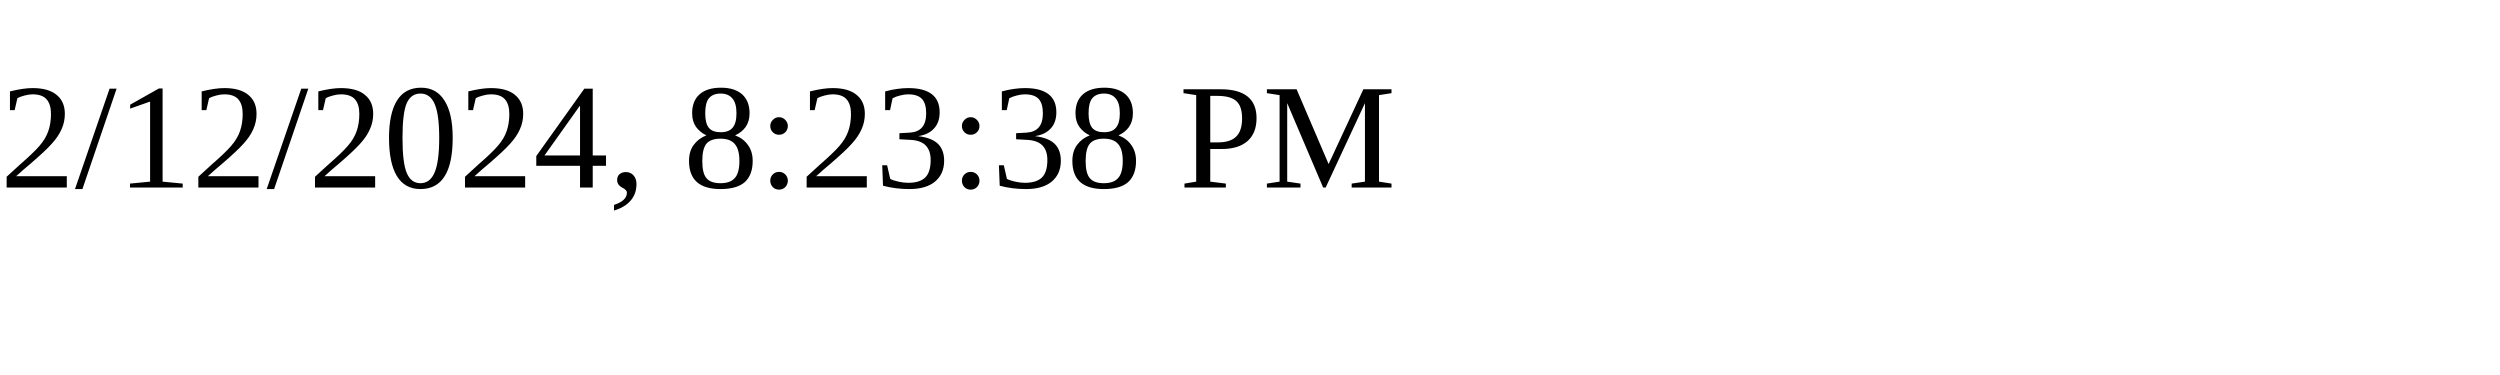
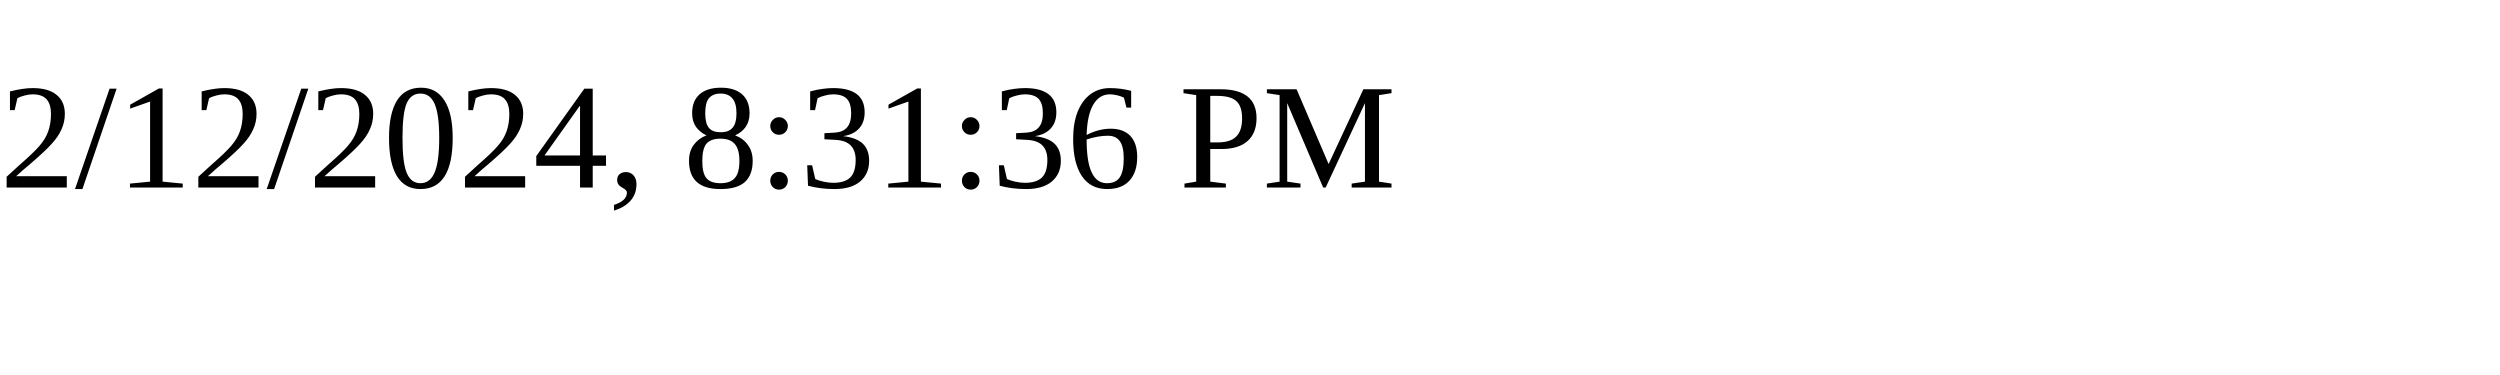
<svg xmlns="http://www.w3.org/2000/svg" height="30" width="200">
-   <text x="0" y="15">2/12/2024, 8:23:38 PM</text>
+   <text x="0" y="15">2/12/2024, 8:31:36 PM</text>
</svg>
